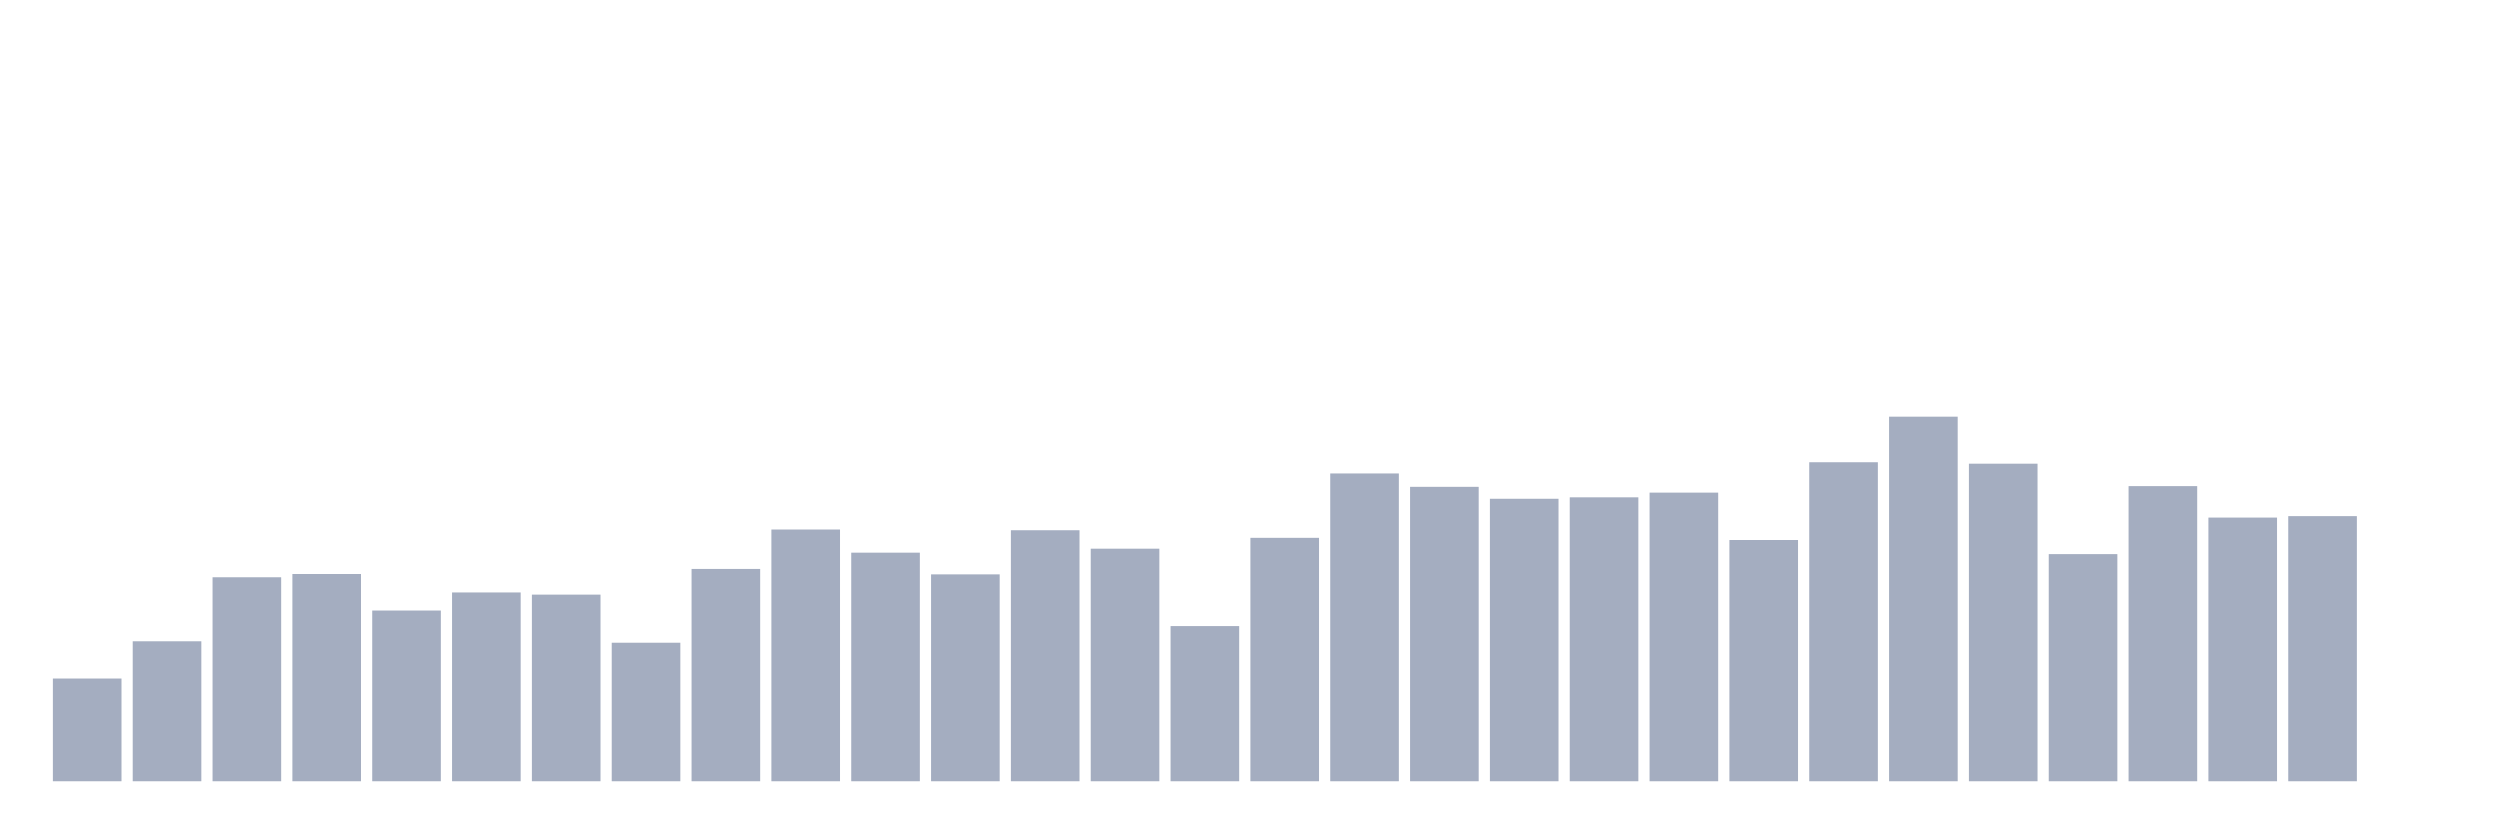
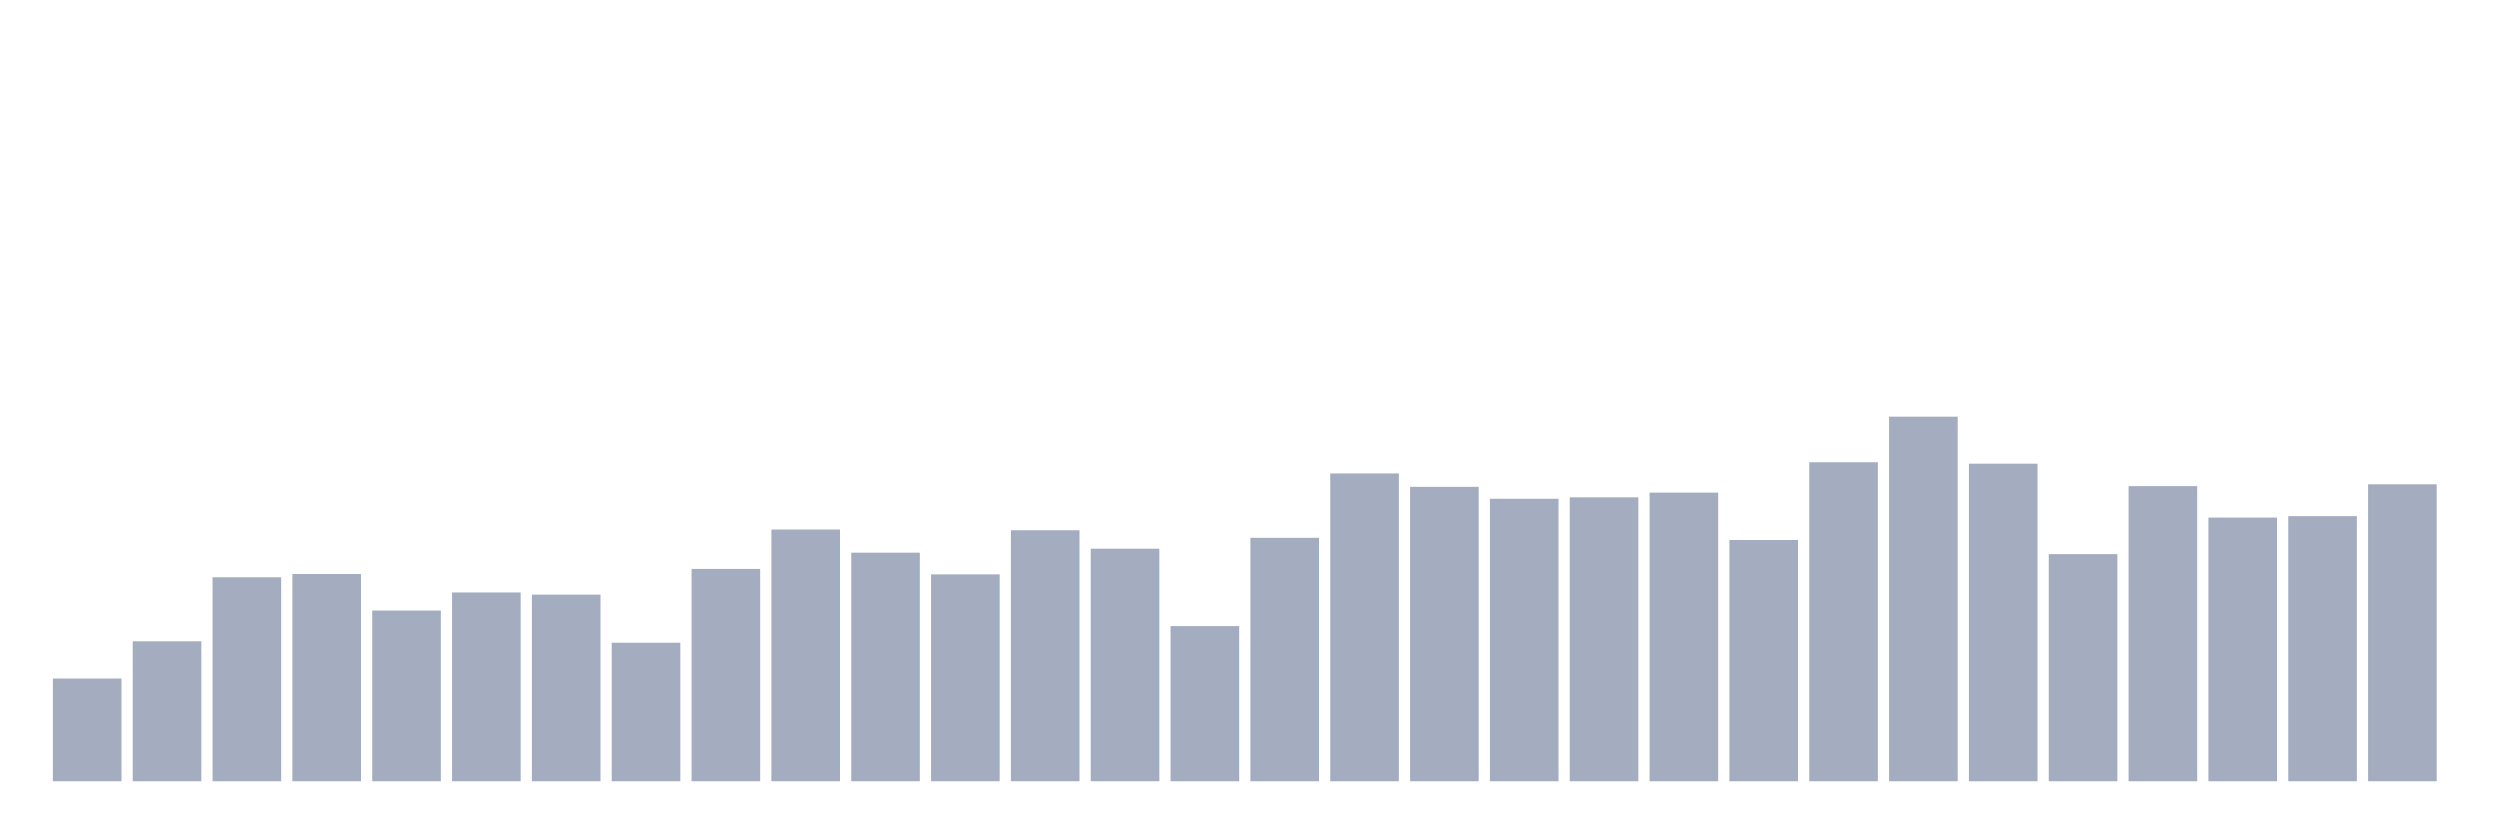
<svg xmlns="http://www.w3.org/2000/svg" viewBox="0 0 480 160">
  <g transform="translate(10,10)">
    <rect class="bar" x="0.153" width="13.175" y="120.278" height="19.722" fill="rgb(164,173,192)" />
    <rect class="bar" x="15.482" width="13.175" y="113.125" height="26.875" fill="rgb(164,173,192)" />
    <rect class="bar" x="30.81" width="13.175" y="100.833" height="39.167" fill="rgb(164,173,192)" />
    <rect class="bar" x="46.138" width="13.175" y="100.208" height="39.792" fill="rgb(164,173,192)" />
    <rect class="bar" x="61.466" width="13.175" y="107.222" height="32.778" fill="rgb(164,173,192)" />
    <rect class="bar" x="76.794" width="13.175" y="103.75" height="36.25" fill="rgb(164,173,192)" />
    <rect class="bar" x="92.123" width="13.175" y="104.167" height="35.833" fill="rgb(164,173,192)" />
    <rect class="bar" x="107.451" width="13.175" y="113.403" height="26.597" fill="rgb(164,173,192)" />
    <rect class="bar" x="122.779" width="13.175" y="99.236" height="40.764" fill="rgb(164,173,192)" />
    <rect class="bar" x="138.107" width="13.175" y="91.667" height="48.333" fill="rgb(164,173,192)" />
    <rect class="bar" x="153.436" width="13.175" y="96.111" height="43.889" fill="rgb(164,173,192)" />
    <rect class="bar" x="168.764" width="13.175" y="100.278" height="39.722" fill="rgb(164,173,192)" />
    <rect class="bar" x="184.092" width="13.175" y="91.806" height="48.194" fill="rgb(164,173,192)" />
    <rect class="bar" x="199.42" width="13.175" y="95.347" height="44.653" fill="rgb(164,173,192)" />
    <rect class="bar" x="214.748" width="13.175" y="110.208" height="29.792" fill="rgb(164,173,192)" />
    <rect class="bar" x="230.077" width="13.175" y="93.264" height="46.736" fill="rgb(164,173,192)" />
    <rect class="bar" x="245.405" width="13.175" y="80.903" height="59.097" fill="rgb(164,173,192)" />
    <rect class="bar" x="260.733" width="13.175" y="83.472" height="56.528" fill="rgb(164,173,192)" />
    <rect class="bar" x="276.061" width="13.175" y="85.764" height="54.236" fill="rgb(164,173,192)" />
    <rect class="bar" x="291.39" width="13.175" y="85.486" height="54.514" fill="rgb(164,173,192)" />
    <rect class="bar" x="306.718" width="13.175" y="84.583" height="55.417" fill="rgb(164,173,192)" />
    <rect class="bar" x="322.046" width="13.175" y="93.681" height="46.319" fill="rgb(164,173,192)" />
    <rect class="bar" x="337.374" width="13.175" y="78.75" height="61.25" fill="rgb(164,173,192)" />
    <rect class="bar" x="352.702" width="13.175" y="70" height="70" fill="rgb(164,173,192)" />
    <rect class="bar" x="368.031" width="13.175" y="79.028" height="60.972" fill="rgb(164,173,192)" />
    <rect class="bar" x="383.359" width="13.175" y="96.389" height="43.611" fill="rgb(164,173,192)" />
    <rect class="bar" x="398.687" width="13.175" y="83.333" height="56.667" fill="rgb(164,173,192)" />
    <rect class="bar" x="414.015" width="13.175" y="89.375" height="50.625" fill="rgb(164,173,192)" />
    <rect class="bar" x="429.344" width="13.175" y="89.097" height="50.903" fill="rgb(164,173,192)" />
-     <rect class="bar" x="444.672" width="13.175" y="140" height="0" fill="rgb(164,173,192)" />
+     <rect class="bar" x="444.672" width="13.175" y="82.986" height="57.014" fill="rgb(164,173,192)" />
  </g>
</svg>
